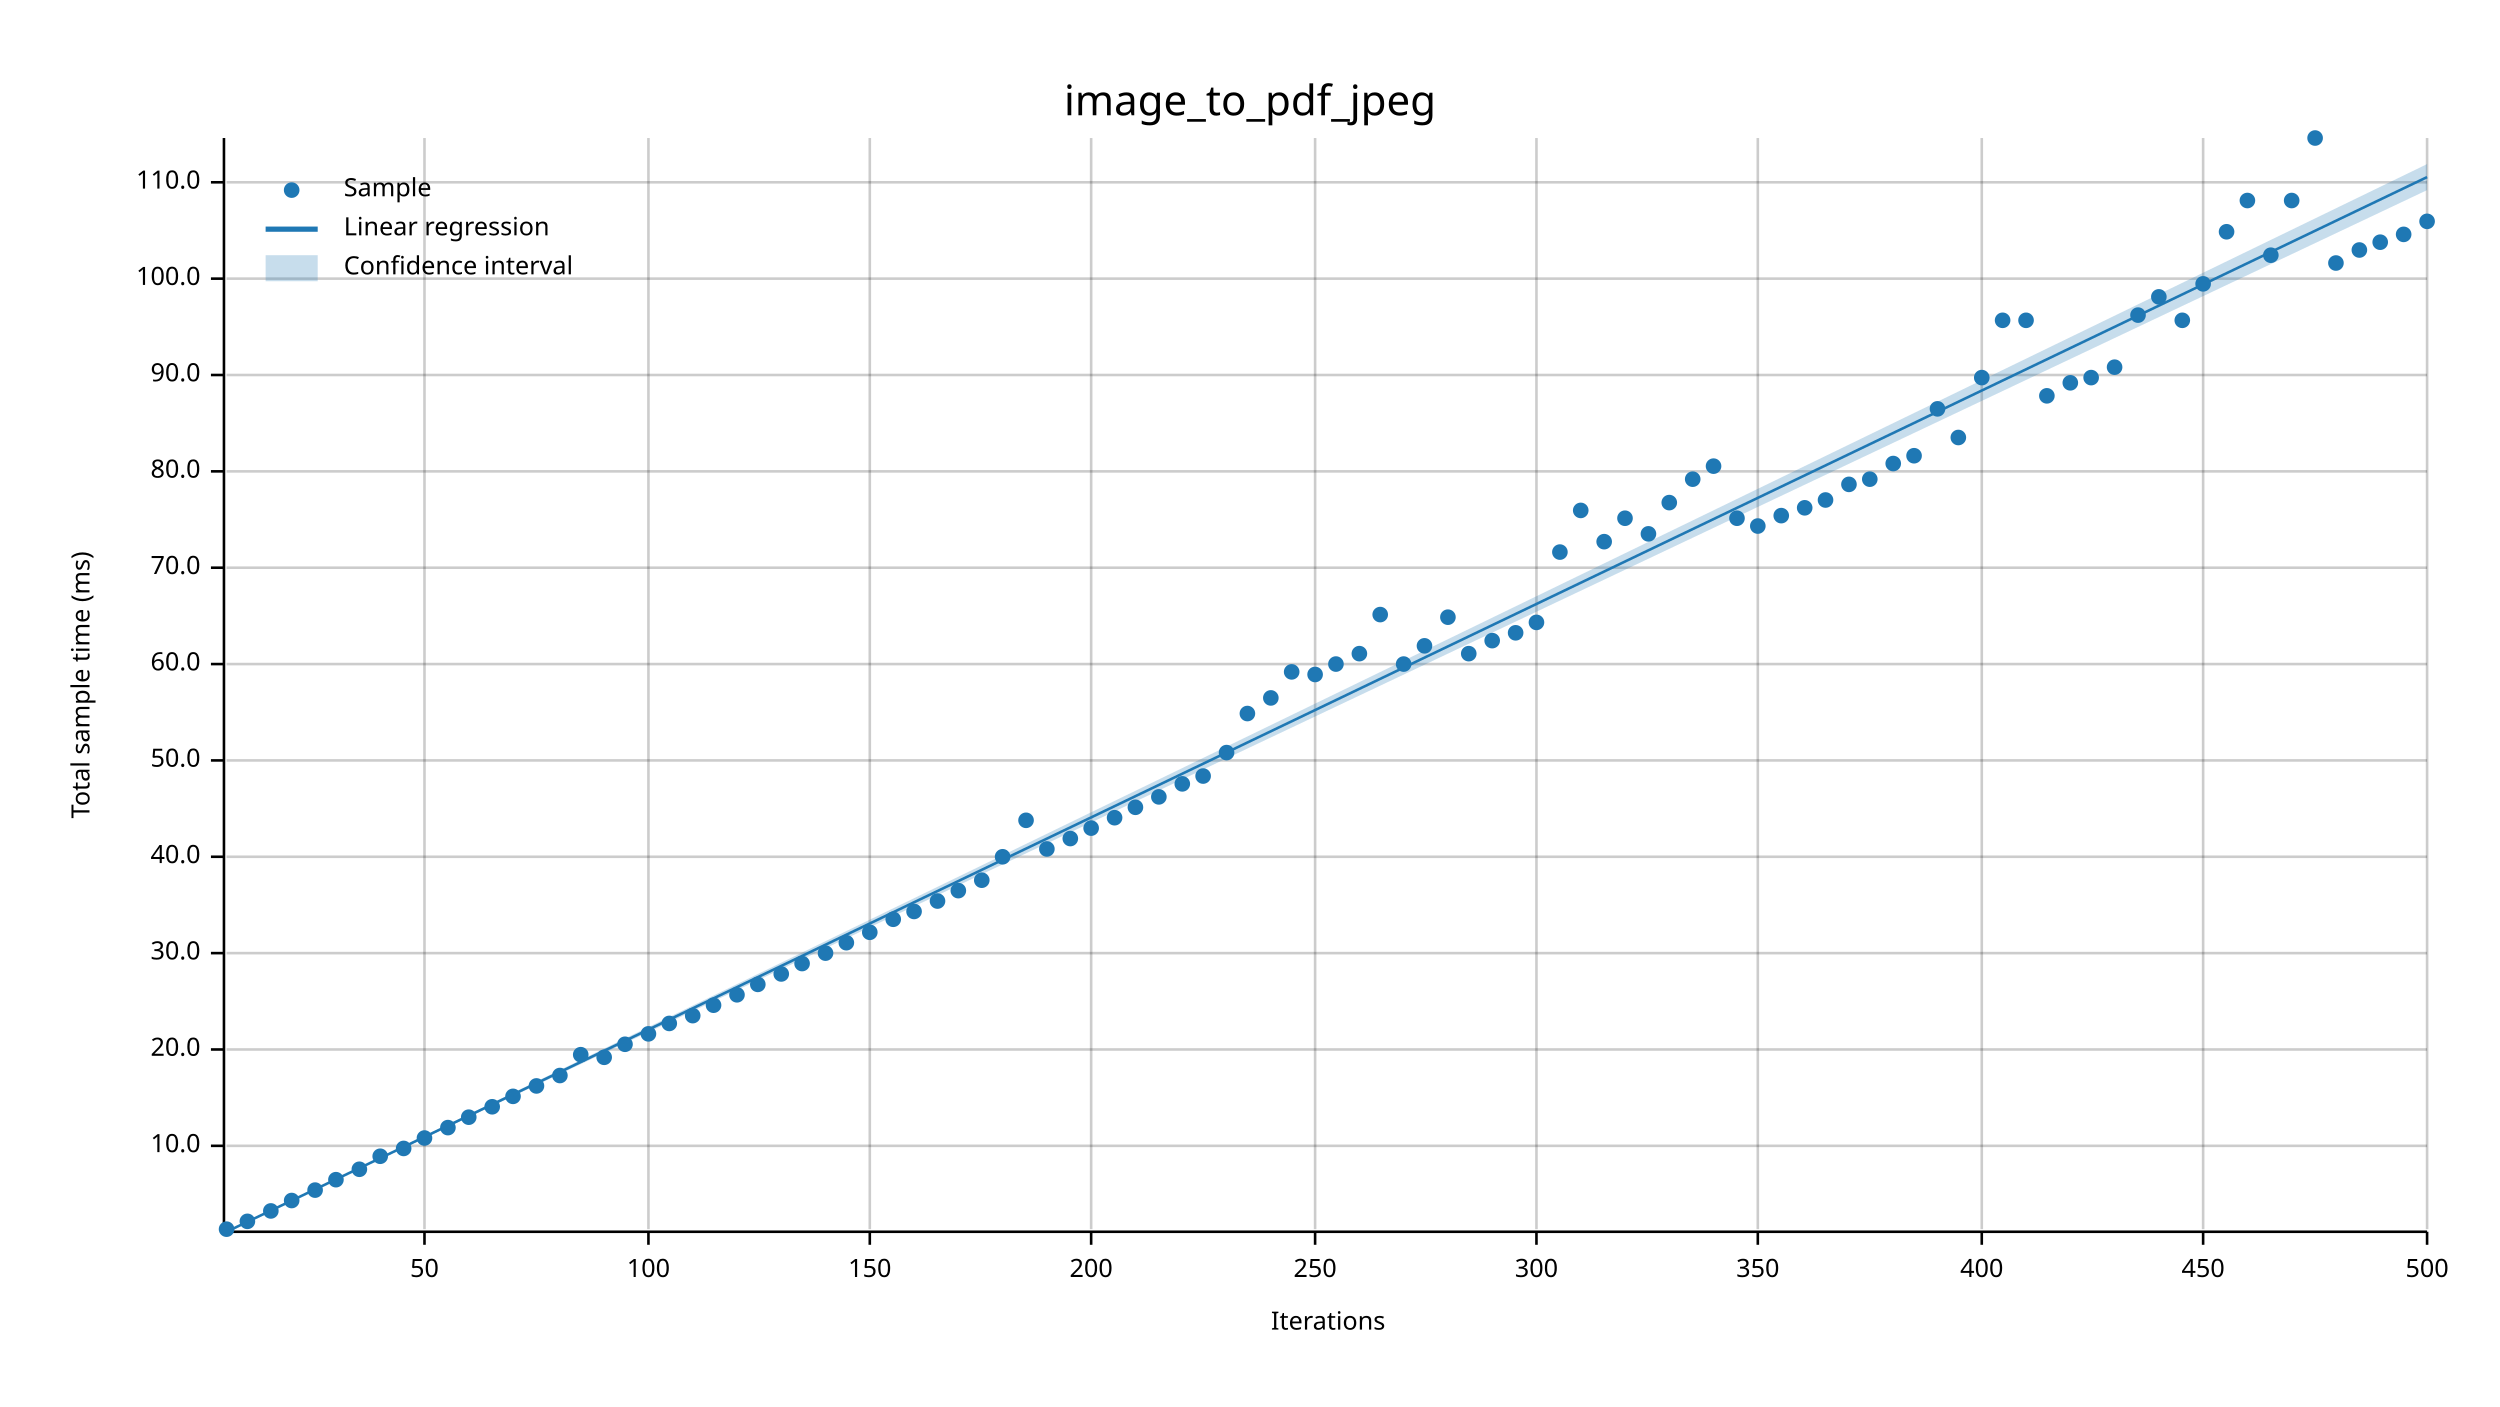
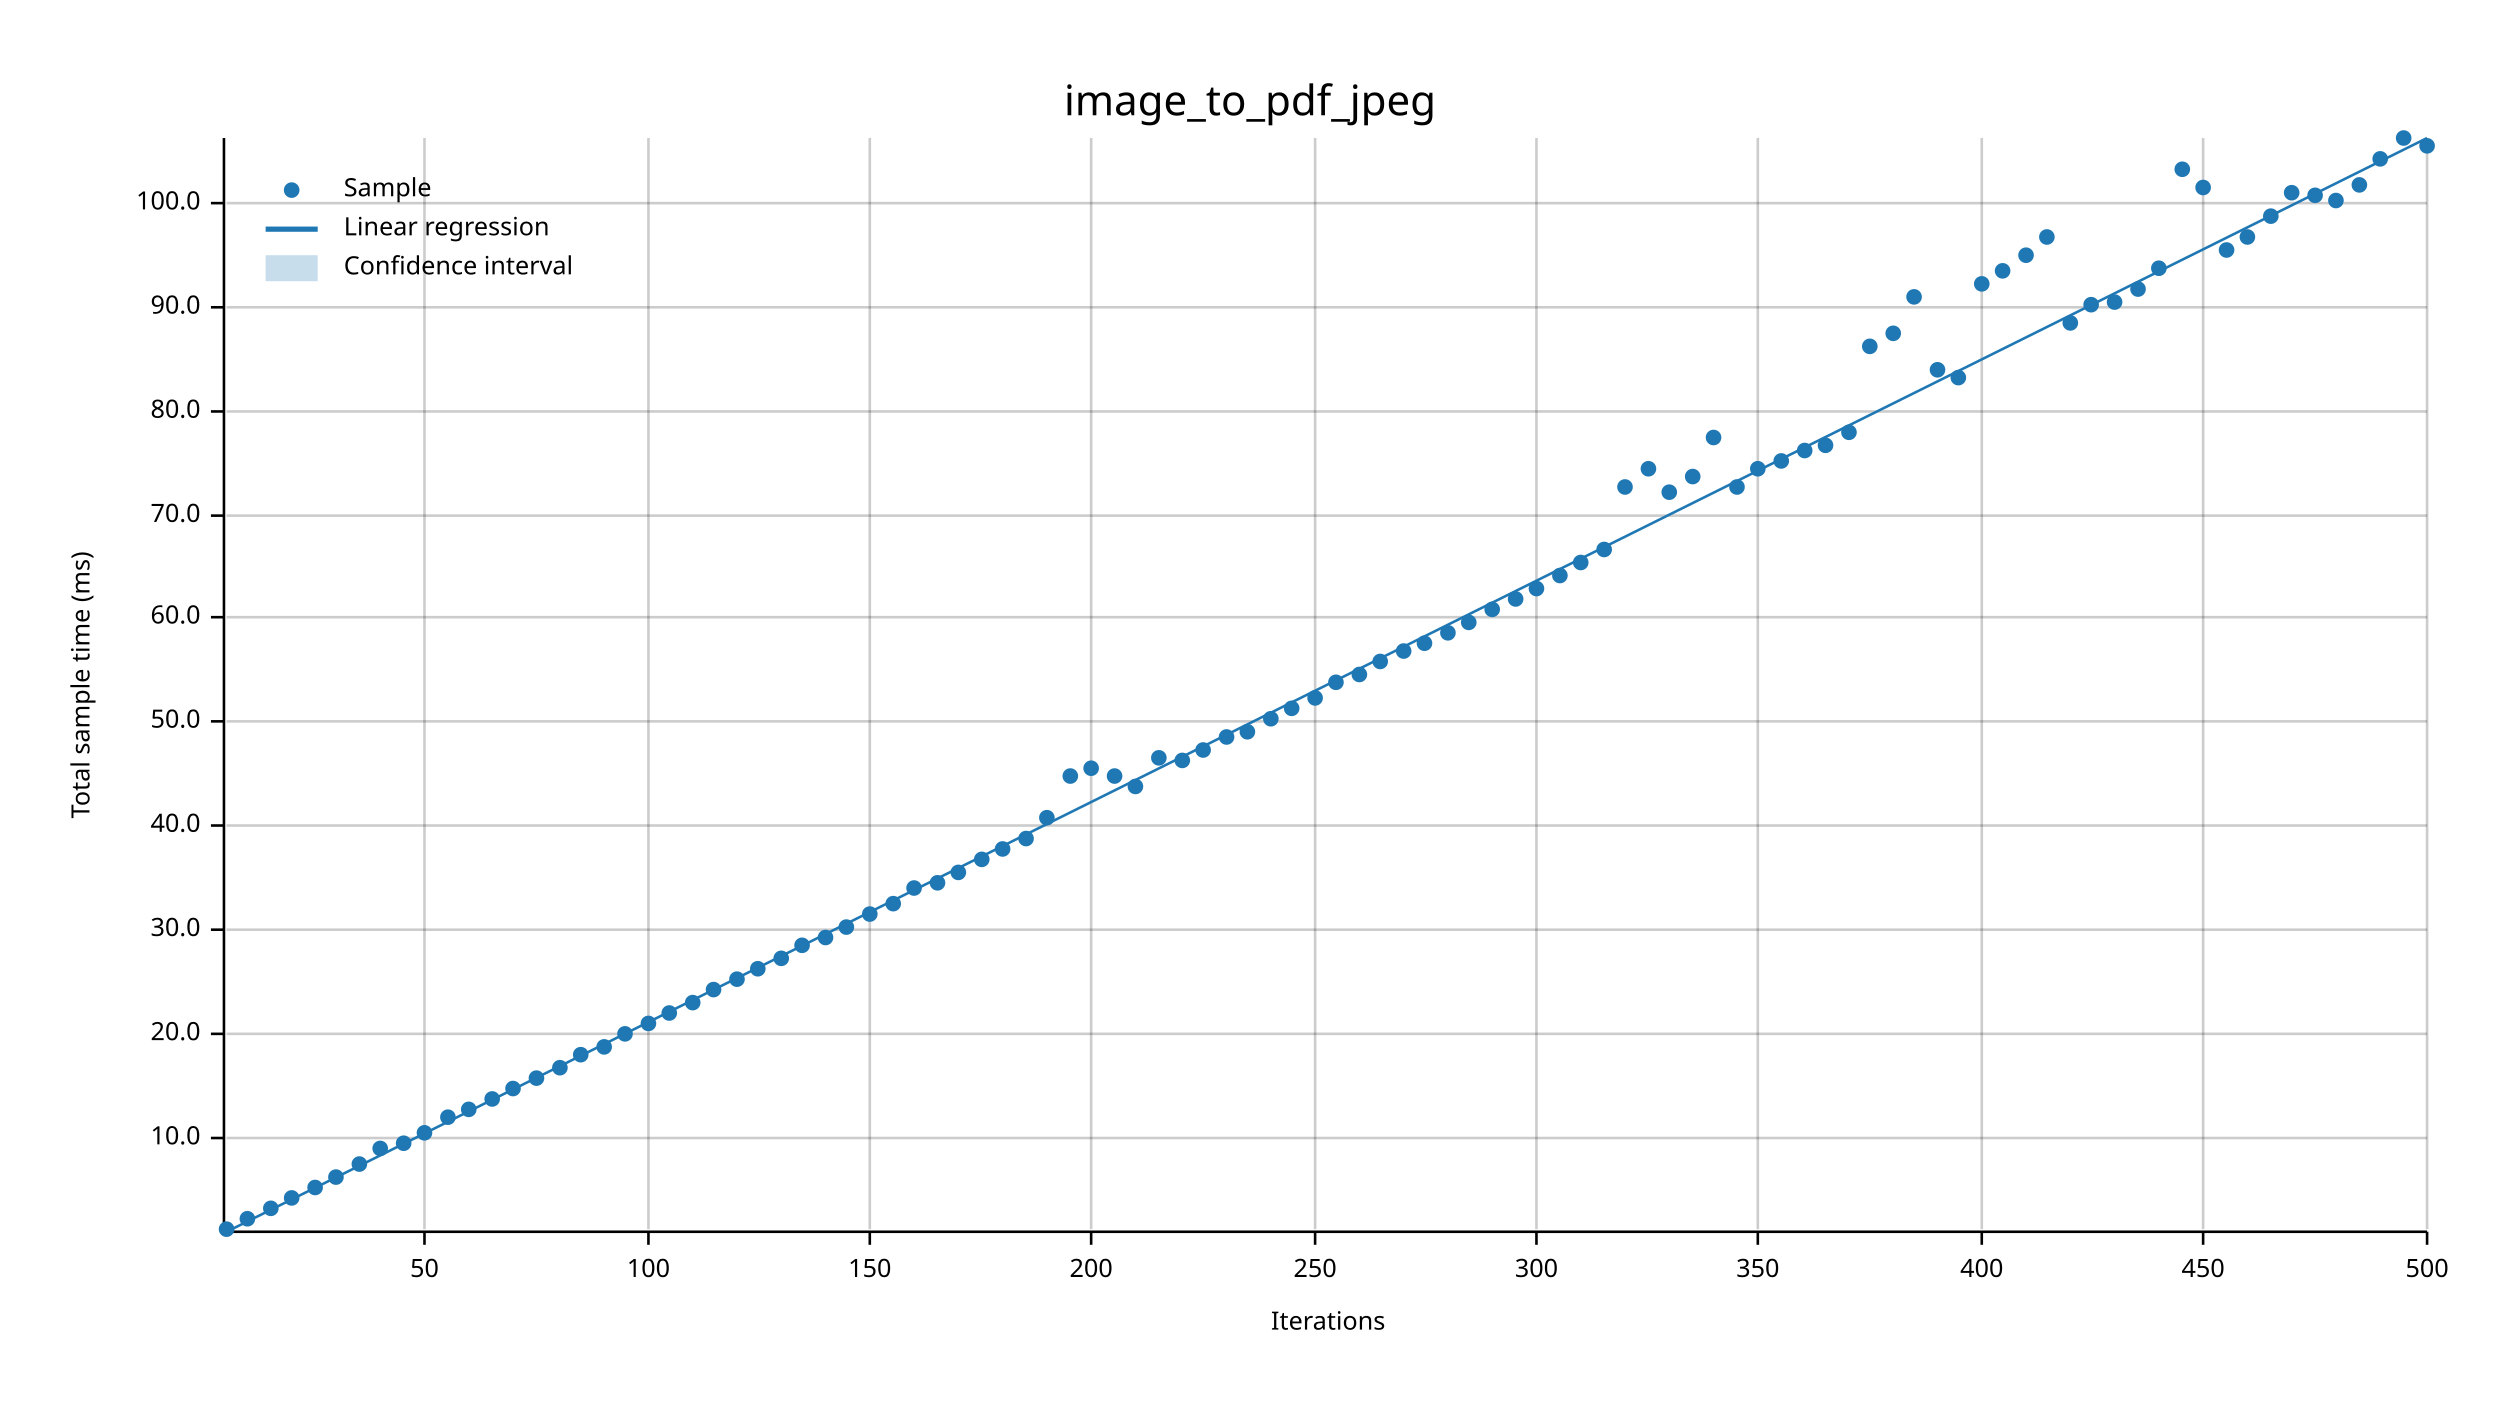
<svg xmlns="http://www.w3.org/2000/svg" width="960" height="540" viewBox="0 0 960 540">
  <text x="480" y="32" dy="0.76em" text-anchor="middle" font-family="sans-serif" font-size="16.129" opacity="1" fill="#000000">
image_to_pdf_jpeg
</text>
  <text x="27" y="263" dy="0.76em" text-anchor="middle" font-family="sans-serif" font-size="9.677" opacity="1" fill="#000000" transform="rotate(270, 27, 263)">
Total sample time (ms)
</text>
  <text x="510" y="513" dy="-0.5ex" text-anchor="middle" font-family="sans-serif" font-size="9.677" opacity="1" fill="#000000">
Iterations
</text>
  <line opacity="0.2" stroke="#000000" stroke-width="1" x1="163" y1="472" x2="163" y2="53" />
  <line opacity="0.2" stroke="#000000" stroke-width="1" x1="249" y1="472" x2="249" y2="53" />
  <line opacity="0.2" stroke="#000000" stroke-width="1" x1="334" y1="472" x2="334" y2="53" />
  <line opacity="0.2" stroke="#000000" stroke-width="1" x1="419" y1="472" x2="419" y2="53" />
  <line opacity="0.2" stroke="#000000" stroke-width="1" x1="505" y1="472" x2="505" y2="53" />
  <line opacity="0.2" stroke="#000000" stroke-width="1" x1="590" y1="472" x2="590" y2="53" />
  <line opacity="0.2" stroke="#000000" stroke-width="1" x1="675" y1="472" x2="675" y2="53" />
  <line opacity="0.2" stroke="#000000" stroke-width="1" x1="761" y1="472" x2="761" y2="53" />
  <line opacity="0.2" stroke="#000000" stroke-width="1" x1="846" y1="472" x2="846" y2="53" />
  <line opacity="0.2" stroke="#000000" stroke-width="1" x1="932" y1="472" x2="932" y2="53" />
-   <line opacity="0.2" stroke="#000000" stroke-width="1" x1="87" y1="440" x2="932" y2="440" />
-   <line opacity="0.2" stroke="#000000" stroke-width="1" x1="87" y1="403" x2="932" y2="403" />
-   <line opacity="0.2" stroke="#000000" stroke-width="1" x1="87" y1="366" x2="932" y2="366" />
-   <line opacity="0.2" stroke="#000000" stroke-width="1" x1="87" y1="329" x2="932" y2="329" />
-   <line opacity="0.2" stroke="#000000" stroke-width="1" x1="87" y1="292" x2="932" y2="292" />
-   <line opacity="0.2" stroke="#000000" stroke-width="1" x1="87" y1="255" x2="932" y2="255" />
-   <line opacity="0.2" stroke="#000000" stroke-width="1" x1="87" y1="218" x2="932" y2="218" />
-   <line opacity="0.2" stroke="#000000" stroke-width="1" x1="87" y1="181" x2="932" y2="181" />
-   <line opacity="0.2" stroke="#000000" stroke-width="1" x1="87" y1="144" x2="932" y2="144" />
-   <line opacity="0.2" stroke="#000000" stroke-width="1" x1="87" y1="107" x2="932" y2="107" />
-   <line opacity="0.2" stroke="#000000" stroke-width="1" x1="87" y1="70" x2="932" y2="70" />
+   <line opacity="0.2" stroke="#000000" stroke-width="1" x1="87" y1="437" x2="932" y2="437" />
+   <line opacity="0.2" stroke="#000000" stroke-width="1" x1="87" y1="397" x2="932" y2="397" />
+   <line opacity="0.2" stroke="#000000" stroke-width="1" x1="87" y1="357" x2="932" y2="357" />
+   <line opacity="0.2" stroke="#000000" stroke-width="1" x1="87" y1="317" x2="932" y2="317" />
+   <line opacity="0.2" stroke="#000000" stroke-width="1" x1="87" y1="277" x2="932" y2="277" />
+   <line opacity="0.2" stroke="#000000" stroke-width="1" x1="87" y1="237" x2="932" y2="237" />
+   <line opacity="0.2" stroke="#000000" stroke-width="1" x1="87" y1="198" x2="932" y2="198" />
+   <line opacity="0.2" stroke="#000000" stroke-width="1" x1="87" y1="158" x2="932" y2="158" />
+   <line opacity="0.2" stroke="#000000" stroke-width="1" x1="87" y1="118" x2="932" y2="118" />
+   <line opacity="0.2" stroke="#000000" stroke-width="1" x1="87" y1="78" x2="932" y2="78" />
  <polyline fill="none" opacity="1" stroke="#000000" stroke-width="1" points="86,53 86,472 " />
-   <text x="77" y="440" dy="0.5ex" text-anchor="end" font-family="sans-serif" font-size="9.677" opacity="1" fill="#000000">
+   <text x="77" y="437" dy="0.5ex" text-anchor="end" font-family="sans-serif" font-size="9.677" opacity="1" fill="#000000">
10.0
</text>
-   <polyline fill="none" opacity="1" stroke="#000000" stroke-width="1" points="81,440 86,440 " />
-   <text x="77" y="403" dy="0.5ex" text-anchor="end" font-family="sans-serif" font-size="9.677" opacity="1" fill="#000000">
+   <polyline fill="none" opacity="1" stroke="#000000" stroke-width="1" points="81,437 86,437 " />
+   <text x="77" y="397" dy="0.5ex" text-anchor="end" font-family="sans-serif" font-size="9.677" opacity="1" fill="#000000">
20.0
</text>
-   <polyline fill="none" opacity="1" stroke="#000000" stroke-width="1" points="81,403 86,403 " />
-   <text x="77" y="366" dy="0.5ex" text-anchor="end" font-family="sans-serif" font-size="9.677" opacity="1" fill="#000000">
+   <polyline fill="none" opacity="1" stroke="#000000" stroke-width="1" points="81,397 86,397 " />
+   <text x="77" y="357" dy="0.5ex" text-anchor="end" font-family="sans-serif" font-size="9.677" opacity="1" fill="#000000">
30.0
</text>
-   <polyline fill="none" opacity="1" stroke="#000000" stroke-width="1" points="81,366 86,366 " />
-   <text x="77" y="329" dy="0.5ex" text-anchor="end" font-family="sans-serif" font-size="9.677" opacity="1" fill="#000000">
+   <polyline fill="none" opacity="1" stroke="#000000" stroke-width="1" points="81,357 86,357 " />
+   <text x="77" y="317" dy="0.5ex" text-anchor="end" font-family="sans-serif" font-size="9.677" opacity="1" fill="#000000">
40.0
</text>
-   <polyline fill="none" opacity="1" stroke="#000000" stroke-width="1" points="81,329 86,329 " />
-   <text x="77" y="292" dy="0.5ex" text-anchor="end" font-family="sans-serif" font-size="9.677" opacity="1" fill="#000000">
+   <polyline fill="none" opacity="1" stroke="#000000" stroke-width="1" points="81,317 86,317 " />
+   <text x="77" y="277" dy="0.5ex" text-anchor="end" font-family="sans-serif" font-size="9.677" opacity="1" fill="#000000">
50.0
</text>
-   <polyline fill="none" opacity="1" stroke="#000000" stroke-width="1" points="81,292 86,292 " />
-   <text x="77" y="255" dy="0.5ex" text-anchor="end" font-family="sans-serif" font-size="9.677" opacity="1" fill="#000000">
+   <polyline fill="none" opacity="1" stroke="#000000" stroke-width="1" points="81,277 86,277 " />
+   <text x="77" y="237" dy="0.5ex" text-anchor="end" font-family="sans-serif" font-size="9.677" opacity="1" fill="#000000">
60.0
</text>
-   <polyline fill="none" opacity="1" stroke="#000000" stroke-width="1" points="81,255 86,255 " />
-   <text x="77" y="218" dy="0.5ex" text-anchor="end" font-family="sans-serif" font-size="9.677" opacity="1" fill="#000000">
+   <polyline fill="none" opacity="1" stroke="#000000" stroke-width="1" points="81,237 86,237 " />
+   <text x="77" y="198" dy="0.5ex" text-anchor="end" font-family="sans-serif" font-size="9.677" opacity="1" fill="#000000">
70.0
</text>
-   <polyline fill="none" opacity="1" stroke="#000000" stroke-width="1" points="81,218 86,218 " />
-   <text x="77" y="181" dy="0.5ex" text-anchor="end" font-family="sans-serif" font-size="9.677" opacity="1" fill="#000000">
+   <polyline fill="none" opacity="1" stroke="#000000" stroke-width="1" points="81,198 86,198 " />
+   <text x="77" y="158" dy="0.5ex" text-anchor="end" font-family="sans-serif" font-size="9.677" opacity="1" fill="#000000">
80.0
</text>
-   <polyline fill="none" opacity="1" stroke="#000000" stroke-width="1" points="81,181 86,181 " />
-   <text x="77" y="144" dy="0.5ex" text-anchor="end" font-family="sans-serif" font-size="9.677" opacity="1" fill="#000000">
+   <polyline fill="none" opacity="1" stroke="#000000" stroke-width="1" points="81,158 86,158 " />
+   <text x="77" y="118" dy="0.5ex" text-anchor="end" font-family="sans-serif" font-size="9.677" opacity="1" fill="#000000">
90.0
</text>
-   <polyline fill="none" opacity="1" stroke="#000000" stroke-width="1" points="81,144 86,144 " />
-   <text x="77" y="107" dy="0.5ex" text-anchor="end" font-family="sans-serif" font-size="9.677" opacity="1" fill="#000000">
+   <polyline fill="none" opacity="1" stroke="#000000" stroke-width="1" points="81,118 86,118 " />
+   <text x="77" y="78" dy="0.5ex" text-anchor="end" font-family="sans-serif" font-size="9.677" opacity="1" fill="#000000">
100.0
</text>
-   <polyline fill="none" opacity="1" stroke="#000000" stroke-width="1" points="81,107 86,107 " />
-   <text x="77" y="70" dy="0.5ex" text-anchor="end" font-family="sans-serif" font-size="9.677" opacity="1" fill="#000000">
- 110.0
- </text>
-   <polyline fill="none" opacity="1" stroke="#000000" stroke-width="1" points="81,70 86,70 " />
+   <polyline fill="none" opacity="1" stroke="#000000" stroke-width="1" points="81,78 86,78 " />
  <polyline fill="none" opacity="1" stroke="#000000" stroke-width="1" points="87,473 932,473 " />
  <text x="163" y="483" dy="0.76em" text-anchor="middle" font-family="sans-serif" font-size="9.677" opacity="1" fill="#000000">
50
</text>
  <polyline fill="none" opacity="1" stroke="#000000" stroke-width="1" points="163,473 163,478 " />
  <text x="249" y="483" dy="0.76em" text-anchor="middle" font-family="sans-serif" font-size="9.677" opacity="1" fill="#000000">
100
</text>
  <polyline fill="none" opacity="1" stroke="#000000" stroke-width="1" points="249,473 249,478 " />
  <text x="334" y="483" dy="0.76em" text-anchor="middle" font-family="sans-serif" font-size="9.677" opacity="1" fill="#000000">
150
</text>
  <polyline fill="none" opacity="1" stroke="#000000" stroke-width="1" points="334,473 334,478 " />
  <text x="419" y="483" dy="0.76em" text-anchor="middle" font-family="sans-serif" font-size="9.677" opacity="1" fill="#000000">
200
</text>
  <polyline fill="none" opacity="1" stroke="#000000" stroke-width="1" points="419,473 419,478 " />
  <text x="505" y="483" dy="0.76em" text-anchor="middle" font-family="sans-serif" font-size="9.677" opacity="1" fill="#000000">
250
</text>
  <polyline fill="none" opacity="1" stroke="#000000" stroke-width="1" points="505,473 505,478 " />
  <text x="590" y="483" dy="0.76em" text-anchor="middle" font-family="sans-serif" font-size="9.677" opacity="1" fill="#000000">
300
</text>
  <polyline fill="none" opacity="1" stroke="#000000" stroke-width="1" points="590,473 590,478 " />
  <text x="675" y="483" dy="0.76em" text-anchor="middle" font-family="sans-serif" font-size="9.677" opacity="1" fill="#000000">
350
</text>
  <polyline fill="none" opacity="1" stroke="#000000" stroke-width="1" points="675,473 675,478 " />
  <text x="761" y="483" dy="0.76em" text-anchor="middle" font-family="sans-serif" font-size="9.677" opacity="1" fill="#000000">
400
</text>
  <polyline fill="none" opacity="1" stroke="#000000" stroke-width="1" points="761,473 761,478 " />
  <text x="846" y="483" dy="0.76em" text-anchor="middle" font-family="sans-serif" font-size="9.677" opacity="1" fill="#000000">
450
</text>
  <polyline fill="none" opacity="1" stroke="#000000" stroke-width="1" points="846,473 846,478 " />
  <text x="932" y="483" dy="0.76em" text-anchor="middle" font-family="sans-serif" font-size="9.677" opacity="1" fill="#000000">
500
</text>
  <polyline fill="none" opacity="1" stroke="#000000" stroke-width="1" points="932,473 932,478 " />
  <circle cx="87" cy="472" r="3" opacity="1" fill="#1F78B4" stroke="none" stroke-width="1" />
-   <circle cx="95" cy="469" r="3" opacity="1" fill="#1F78B4" stroke="none" stroke-width="1" />
-   <circle cx="104" cy="465" r="3" opacity="1" fill="#1F78B4" stroke="none" stroke-width="1" />
-   <circle cx="112" cy="461" r="3" opacity="1" fill="#1F78B4" stroke="none" stroke-width="1" />
-   <circle cx="121" cy="457" r="3" opacity="1" fill="#1F78B4" stroke="none" stroke-width="1" />
-   <circle cx="129" cy="453" r="3" opacity="1" fill="#1F78B4" stroke="none" stroke-width="1" />
-   <circle cx="138" cy="449" r="3" opacity="1" fill="#1F78B4" stroke="none" stroke-width="1" />
-   <circle cx="146" cy="444" r="3" opacity="1" fill="#1F78B4" stroke="none" stroke-width="1" />
-   <circle cx="155" cy="441" r="3" opacity="1" fill="#1F78B4" stroke="none" stroke-width="1" />
-   <circle cx="163" cy="437" r="3" opacity="1" fill="#1F78B4" stroke="none" stroke-width="1" />
-   <circle cx="172" cy="433" r="3" opacity="1" fill="#1F78B4" stroke="none" stroke-width="1" />
-   <circle cx="180" cy="429" r="3" opacity="1" fill="#1F78B4" stroke="none" stroke-width="1" />
-   <circle cx="189" cy="425" r="3" opacity="1" fill="#1F78B4" stroke="none" stroke-width="1" />
-   <circle cx="197" cy="421" r="3" opacity="1" fill="#1F78B4" stroke="none" stroke-width="1" />
-   <circle cx="206" cy="417" r="3" opacity="1" fill="#1F78B4" stroke="none" stroke-width="1" />
-   <circle cx="215" cy="413" r="3" opacity="1" fill="#1F78B4" stroke="none" stroke-width="1" />
+   <circle cx="95" cy="468" r="3" opacity="1" fill="#1F78B4" stroke="none" stroke-width="1" />
+   <circle cx="104" cy="464" r="3" opacity="1" fill="#1F78B4" stroke="none" stroke-width="1" />
+   <circle cx="112" cy="460" r="3" opacity="1" fill="#1F78B4" stroke="none" stroke-width="1" />
+   <circle cx="121" cy="456" r="3" opacity="1" fill="#1F78B4" stroke="none" stroke-width="1" />
+   <circle cx="129" cy="452" r="3" opacity="1" fill="#1F78B4" stroke="none" stroke-width="1" />
+   <circle cx="138" cy="447" r="3" opacity="1" fill="#1F78B4" stroke="none" stroke-width="1" />
+   <circle cx="146" cy="441" r="3" opacity="1" fill="#1F78B4" stroke="none" stroke-width="1" />
+   <circle cx="155" cy="439" r="3" opacity="1" fill="#1F78B4" stroke="none" stroke-width="1" />
+   <circle cx="163" cy="435" r="3" opacity="1" fill="#1F78B4" stroke="none" stroke-width="1" />
+   <circle cx="172" cy="429" r="3" opacity="1" fill="#1F78B4" stroke="none" stroke-width="1" />
+   <circle cx="180" cy="426" r="3" opacity="1" fill="#1F78B4" stroke="none" stroke-width="1" />
+   <circle cx="189" cy="422" r="3" opacity="1" fill="#1F78B4" stroke="none" stroke-width="1" />
+   <circle cx="197" cy="418" r="3" opacity="1" fill="#1F78B4" stroke="none" stroke-width="1" />
+   <circle cx="206" cy="414" r="3" opacity="1" fill="#1F78B4" stroke="none" stroke-width="1" />
+   <circle cx="215" cy="410" r="3" opacity="1" fill="#1F78B4" stroke="none" stroke-width="1" />
  <circle cx="223" cy="405" r="3" opacity="1" fill="#1F78B4" stroke="none" stroke-width="1" />
-   <circle cx="232" cy="406" r="3" opacity="1" fill="#1F78B4" stroke="none" stroke-width="1" />
-   <circle cx="240" cy="401" r="3" opacity="1" fill="#1F78B4" stroke="none" stroke-width="1" />
-   <circle cx="249" cy="397" r="3" opacity="1" fill="#1F78B4" stroke="none" stroke-width="1" />
-   <circle cx="257" cy="393" r="3" opacity="1" fill="#1F78B4" stroke="none" stroke-width="1" />
-   <circle cx="266" cy="390" r="3" opacity="1" fill="#1F78B4" stroke="none" stroke-width="1" />
-   <circle cx="274" cy="386" r="3" opacity="1" fill="#1F78B4" stroke="none" stroke-width="1" />
-   <circle cx="283" cy="382" r="3" opacity="1" fill="#1F78B4" stroke="none" stroke-width="1" />
-   <circle cx="291" cy="378" r="3" opacity="1" fill="#1F78B4" stroke="none" stroke-width="1" />
-   <circle cx="300" cy="374" r="3" opacity="1" fill="#1F78B4" stroke="none" stroke-width="1" />
-   <circle cx="308" cy="370" r="3" opacity="1" fill="#1F78B4" stroke="none" stroke-width="1" />
-   <circle cx="317" cy="366" r="3" opacity="1" fill="#1F78B4" stroke="none" stroke-width="1" />
-   <circle cx="325" cy="362" r="3" opacity="1" fill="#1F78B4" stroke="none" stroke-width="1" />
-   <circle cx="334" cy="358" r="3" opacity="1" fill="#1F78B4" stroke="none" stroke-width="1" />
-   <circle cx="343" cy="353" r="3" opacity="1" fill="#1F78B4" stroke="none" stroke-width="1" />
-   <circle cx="351" cy="350" r="3" opacity="1" fill="#1F78B4" stroke="none" stroke-width="1" />
-   <circle cx="360" cy="346" r="3" opacity="1" fill="#1F78B4" stroke="none" stroke-width="1" />
-   <circle cx="368" cy="342" r="3" opacity="1" fill="#1F78B4" stroke="none" stroke-width="1" />
-   <circle cx="377" cy="338" r="3" opacity="1" fill="#1F78B4" stroke="none" stroke-width="1" />
-   <circle cx="385" cy="329" r="3" opacity="1" fill="#1F78B4" stroke="none" stroke-width="1" />
-   <circle cx="394" cy="315" r="3" opacity="1" fill="#1F78B4" stroke="none" stroke-width="1" />
-   <circle cx="402" cy="326" r="3" opacity="1" fill="#1F78B4" stroke="none" stroke-width="1" />
-   <circle cx="411" cy="322" r="3" opacity="1" fill="#1F78B4" stroke="none" stroke-width="1" />
-   <circle cx="419" cy="318" r="3" opacity="1" fill="#1F78B4" stroke="none" stroke-width="1" />
-   <circle cx="428" cy="314" r="3" opacity="1" fill="#1F78B4" stroke="none" stroke-width="1" />
-   <circle cx="436" cy="310" r="3" opacity="1" fill="#1F78B4" stroke="none" stroke-width="1" />
-   <circle cx="445" cy="306" r="3" opacity="1" fill="#1F78B4" stroke="none" stroke-width="1" />
-   <circle cx="454" cy="301" r="3" opacity="1" fill="#1F78B4" stroke="none" stroke-width="1" />
-   <circle cx="462" cy="298" r="3" opacity="1" fill="#1F78B4" stroke="none" stroke-width="1" />
-   <circle cx="471" cy="289" r="3" opacity="1" fill="#1F78B4" stroke="none" stroke-width="1" />
-   <circle cx="479" cy="274" r="3" opacity="1" fill="#1F78B4" stroke="none" stroke-width="1" />
-   <circle cx="488" cy="268" r="3" opacity="1" fill="#1F78B4" stroke="none" stroke-width="1" />
-   <circle cx="496" cy="258" r="3" opacity="1" fill="#1F78B4" stroke="none" stroke-width="1" />
-   <circle cx="505" cy="259" r="3" opacity="1" fill="#1F78B4" stroke="none" stroke-width="1" />
-   <circle cx="513" cy="255" r="3" opacity="1" fill="#1F78B4" stroke="none" stroke-width="1" />
-   <circle cx="522" cy="251" r="3" opacity="1" fill="#1F78B4" stroke="none" stroke-width="1" />
-   <circle cx="530" cy="236" r="3" opacity="1" fill="#1F78B4" stroke="none" stroke-width="1" />
-   <circle cx="539" cy="255" r="3" opacity="1" fill="#1F78B4" stroke="none" stroke-width="1" />
-   <circle cx="547" cy="248" r="3" opacity="1" fill="#1F78B4" stroke="none" stroke-width="1" />
-   <circle cx="556" cy="237" r="3" opacity="1" fill="#1F78B4" stroke="none" stroke-width="1" />
-   <circle cx="564" cy="251" r="3" opacity="1" fill="#1F78B4" stroke="none" stroke-width="1" />
-   <circle cx="573" cy="246" r="3" opacity="1" fill="#1F78B4" stroke="none" stroke-width="1" />
-   <circle cx="582" cy="243" r="3" opacity="1" fill="#1F78B4" stroke="none" stroke-width="1" />
-   <circle cx="590" cy="239" r="3" opacity="1" fill="#1F78B4" stroke="none" stroke-width="1" />
-   <circle cx="599" cy="212" r="3" opacity="1" fill="#1F78B4" stroke="none" stroke-width="1" />
-   <circle cx="607" cy="196" r="3" opacity="1" fill="#1F78B4" stroke="none" stroke-width="1" />
-   <circle cx="616" cy="208" r="3" opacity="1" fill="#1F78B4" stroke="none" stroke-width="1" />
-   <circle cx="624" cy="199" r="3" opacity="1" fill="#1F78B4" stroke="none" stroke-width="1" />
-   <circle cx="633" cy="205" r="3" opacity="1" fill="#1F78B4" stroke="none" stroke-width="1" />
-   <circle cx="641" cy="193" r="3" opacity="1" fill="#1F78B4" stroke="none" stroke-width="1" />
-   <circle cx="650" cy="184" r="3" opacity="1" fill="#1F78B4" stroke="none" stroke-width="1" />
-   <circle cx="658" cy="179" r="3" opacity="1" fill="#1F78B4" stroke="none" stroke-width="1" />
-   <circle cx="667" cy="199" r="3" opacity="1" fill="#1F78B4" stroke="none" stroke-width="1" />
-   <circle cx="675" cy="202" r="3" opacity="1" fill="#1F78B4" stroke="none" stroke-width="1" />
-   <circle cx="684" cy="198" r="3" opacity="1" fill="#1F78B4" stroke="none" stroke-width="1" />
-   <circle cx="693" cy="195" r="3" opacity="1" fill="#1F78B4" stroke="none" stroke-width="1" />
-   <circle cx="701" cy="192" r="3" opacity="1" fill="#1F78B4" stroke="none" stroke-width="1" />
-   <circle cx="710" cy="186" r="3" opacity="1" fill="#1F78B4" stroke="none" stroke-width="1" />
-   <circle cx="718" cy="184" r="3" opacity="1" fill="#1F78B4" stroke="none" stroke-width="1" />
-   <circle cx="727" cy="178" r="3" opacity="1" fill="#1F78B4" stroke="none" stroke-width="1" />
-   <circle cx="735" cy="175" r="3" opacity="1" fill="#1F78B4" stroke="none" stroke-width="1" />
-   <circle cx="744" cy="157" r="3" opacity="1" fill="#1F78B4" stroke="none" stroke-width="1" />
-   <circle cx="752" cy="168" r="3" opacity="1" fill="#1F78B4" stroke="none" stroke-width="1" />
-   <circle cx="761" cy="145" r="3" opacity="1" fill="#1F78B4" stroke="none" stroke-width="1" />
-   <circle cx="769" cy="123" r="3" opacity="1" fill="#1F78B4" stroke="none" stroke-width="1" />
-   <circle cx="778" cy="123" r="3" opacity="1" fill="#1F78B4" stroke="none" stroke-width="1" />
-   <circle cx="786" cy="152" r="3" opacity="1" fill="#1F78B4" stroke="none" stroke-width="1" />
-   <circle cx="795" cy="147" r="3" opacity="1" fill="#1F78B4" stroke="none" stroke-width="1" />
-   <circle cx="803" cy="145" r="3" opacity="1" fill="#1F78B4" stroke="none" stroke-width="1" />
-   <circle cx="812" cy="141" r="3" opacity="1" fill="#1F78B4" stroke="none" stroke-width="1" />
-   <circle cx="821" cy="121" r="3" opacity="1" fill="#1F78B4" stroke="none" stroke-width="1" />
-   <circle cx="829" cy="114" r="3" opacity="1" fill="#1F78B4" stroke="none" stroke-width="1" />
-   <circle cx="838" cy="123" r="3" opacity="1" fill="#1F78B4" stroke="none" stroke-width="1" />
-   <circle cx="846" cy="109" r="3" opacity="1" fill="#1F78B4" stroke="none" stroke-width="1" />
-   <circle cx="855" cy="89" r="3" opacity="1" fill="#1F78B4" stroke="none" stroke-width="1" />
-   <circle cx="863" cy="77" r="3" opacity="1" fill="#1F78B4" stroke="none" stroke-width="1" />
-   <circle cx="872" cy="98" r="3" opacity="1" fill="#1F78B4" stroke="none" stroke-width="1" />
-   <circle cx="880" cy="77" r="3" opacity="1" fill="#1F78B4" stroke="none" stroke-width="1" />
-   <circle cx="889" cy="53" r="3" opacity="1" fill="#1F78B4" stroke="none" stroke-width="1" />
-   <circle cx="897" cy="101" r="3" opacity="1" fill="#1F78B4" stroke="none" stroke-width="1" />
-   <circle cx="906" cy="96" r="3" opacity="1" fill="#1F78B4" stroke="none" stroke-width="1" />
-   <circle cx="914" cy="93" r="3" opacity="1" fill="#1F78B4" stroke="none" stroke-width="1" />
-   <circle cx="923" cy="90" r="3" opacity="1" fill="#1F78B4" stroke="none" stroke-width="1" />
-   <circle cx="932" cy="85" r="3" opacity="1" fill="#1F78B4" stroke="none" stroke-width="1" />
-   <polyline fill="none" opacity="1" stroke="#1F78B4" stroke-width="1" points="87,473 932,68 " />
-   <polygon opacity="0.25" fill="#1F78B4" points="87,473 932,73 932,63 " />
+   <circle cx="232" cy="402" r="3" opacity="1" fill="#1F78B4" stroke="none" stroke-width="1" />
+   <circle cx="240" cy="397" r="3" opacity="1" fill="#1F78B4" stroke="none" stroke-width="1" />
+   <circle cx="249" cy="393" r="3" opacity="1" fill="#1F78B4" stroke="none" stroke-width="1" />
+   <circle cx="257" cy="389" r="3" opacity="1" fill="#1F78B4" stroke="none" stroke-width="1" />
+   <circle cx="266" cy="385" r="3" opacity="1" fill="#1F78B4" stroke="none" stroke-width="1" />
+   <circle cx="274" cy="380" r="3" opacity="1" fill="#1F78B4" stroke="none" stroke-width="1" />
+   <circle cx="283" cy="376" r="3" opacity="1" fill="#1F78B4" stroke="none" stroke-width="1" />
+   <circle cx="291" cy="372" r="3" opacity="1" fill="#1F78B4" stroke="none" stroke-width="1" />
+   <circle cx="300" cy="368" r="3" opacity="1" fill="#1F78B4" stroke="none" stroke-width="1" />
+   <circle cx="308" cy="363" r="3" opacity="1" fill="#1F78B4" stroke="none" stroke-width="1" />
+   <circle cx="317" cy="360" r="3" opacity="1" fill="#1F78B4" stroke="none" stroke-width="1" />
+   <circle cx="325" cy="356" r="3" opacity="1" fill="#1F78B4" stroke="none" stroke-width="1" />
+   <circle cx="334" cy="351" r="3" opacity="1" fill="#1F78B4" stroke="none" stroke-width="1" />
+   <circle cx="343" cy="347" r="3" opacity="1" fill="#1F78B4" stroke="none" stroke-width="1" />
+   <circle cx="351" cy="341" r="3" opacity="1" fill="#1F78B4" stroke="none" stroke-width="1" />
+   <circle cx="360" cy="339" r="3" opacity="1" fill="#1F78B4" stroke="none" stroke-width="1" />
+   <circle cx="368" cy="335" r="3" opacity="1" fill="#1F78B4" stroke="none" stroke-width="1" />
+   <circle cx="377" cy="330" r="3" opacity="1" fill="#1F78B4" stroke="none" stroke-width="1" />
+   <circle cx="385" cy="326" r="3" opacity="1" fill="#1F78B4" stroke="none" stroke-width="1" />
+   <circle cx="394" cy="322" r="3" opacity="1" fill="#1F78B4" stroke="none" stroke-width="1" />
+   <circle cx="402" cy="314" r="3" opacity="1" fill="#1F78B4" stroke="none" stroke-width="1" />
+   <circle cx="411" cy="298" r="3" opacity="1" fill="#1F78B4" stroke="none" stroke-width="1" />
+   <circle cx="419" cy="295" r="3" opacity="1" fill="#1F78B4" stroke="none" stroke-width="1" />
+   <circle cx="428" cy="298" r="3" opacity="1" fill="#1F78B4" stroke="none" stroke-width="1" />
+   <circle cx="436" cy="302" r="3" opacity="1" fill="#1F78B4" stroke="none" stroke-width="1" />
+   <circle cx="445" cy="291" r="3" opacity="1" fill="#1F78B4" stroke="none" stroke-width="1" />
+   <circle cx="454" cy="292" r="3" opacity="1" fill="#1F78B4" stroke="none" stroke-width="1" />
+   <circle cx="462" cy="288" r="3" opacity="1" fill="#1F78B4" stroke="none" stroke-width="1" />
+   <circle cx="471" cy="283" r="3" opacity="1" fill="#1F78B4" stroke="none" stroke-width="1" />
+   <circle cx="479" cy="281" r="3" opacity="1" fill="#1F78B4" stroke="none" stroke-width="1" />
+   <circle cx="488" cy="276" r="3" opacity="1" fill="#1F78B4" stroke="none" stroke-width="1" />
+   <circle cx="496" cy="272" r="3" opacity="1" fill="#1F78B4" stroke="none" stroke-width="1" />
+   <circle cx="505" cy="268" r="3" opacity="1" fill="#1F78B4" stroke="none" stroke-width="1" />
+   <circle cx="513" cy="262" r="3" opacity="1" fill="#1F78B4" stroke="none" stroke-width="1" />
+   <circle cx="522" cy="259" r="3" opacity="1" fill="#1F78B4" stroke="none" stroke-width="1" />
+   <circle cx="530" cy="254" r="3" opacity="1" fill="#1F78B4" stroke="none" stroke-width="1" />
+   <circle cx="539" cy="250" r="3" opacity="1" fill="#1F78B4" stroke="none" stroke-width="1" />
+   <circle cx="547" cy="247" r="3" opacity="1" fill="#1F78B4" stroke="none" stroke-width="1" />
+   <circle cx="556" cy="243" r="3" opacity="1" fill="#1F78B4" stroke="none" stroke-width="1" />
+   <circle cx="564" cy="239" r="3" opacity="1" fill="#1F78B4" stroke="none" stroke-width="1" />
+   <circle cx="573" cy="234" r="3" opacity="1" fill="#1F78B4" stroke="none" stroke-width="1" />
+   <circle cx="582" cy="230" r="3" opacity="1" fill="#1F78B4" stroke="none" stroke-width="1" />
+   <circle cx="590" cy="226" r="3" opacity="1" fill="#1F78B4" stroke="none" stroke-width="1" />
+   <circle cx="599" cy="221" r="3" opacity="1" fill="#1F78B4" stroke="none" stroke-width="1" />
+   <circle cx="607" cy="216" r="3" opacity="1" fill="#1F78B4" stroke="none" stroke-width="1" />
+   <circle cx="616" cy="211" r="3" opacity="1" fill="#1F78B4" stroke="none" stroke-width="1" />
+   <circle cx="624" cy="187" r="3" opacity="1" fill="#1F78B4" stroke="none" stroke-width="1" />
+   <circle cx="633" cy="180" r="3" opacity="1" fill="#1F78B4" stroke="none" stroke-width="1" />
+   <circle cx="641" cy="189" r="3" opacity="1" fill="#1F78B4" stroke="none" stroke-width="1" />
+   <circle cx="650" cy="183" r="3" opacity="1" fill="#1F78B4" stroke="none" stroke-width="1" />
+   <circle cx="658" cy="168" r="3" opacity="1" fill="#1F78B4" stroke="none" stroke-width="1" />
+   <circle cx="667" cy="187" r="3" opacity="1" fill="#1F78B4" stroke="none" stroke-width="1" />
+   <circle cx="675" cy="180" r="3" opacity="1" fill="#1F78B4" stroke="none" stroke-width="1" />
+   <circle cx="684" cy="177" r="3" opacity="1" fill="#1F78B4" stroke="none" stroke-width="1" />
+   <circle cx="693" cy="173" r="3" opacity="1" fill="#1F78B4" stroke="none" stroke-width="1" />
+   <circle cx="701" cy="171" r="3" opacity="1" fill="#1F78B4" stroke="none" stroke-width="1" />
+   <circle cx="710" cy="166" r="3" opacity="1" fill="#1F78B4" stroke="none" stroke-width="1" />
+   <circle cx="718" cy="133" r="3" opacity="1" fill="#1F78B4" stroke="none" stroke-width="1" />
+   <circle cx="727" cy="128" r="3" opacity="1" fill="#1F78B4" stroke="none" stroke-width="1" />
+   <circle cx="735" cy="114" r="3" opacity="1" fill="#1F78B4" stroke="none" stroke-width="1" />
+   <circle cx="744" cy="142" r="3" opacity="1" fill="#1F78B4" stroke="none" stroke-width="1" />
+   <circle cx="752" cy="145" r="3" opacity="1" fill="#1F78B4" stroke="none" stroke-width="1" />
+   <circle cx="761" cy="109" r="3" opacity="1" fill="#1F78B4" stroke="none" stroke-width="1" />
+   <circle cx="769" cy="104" r="3" opacity="1" fill="#1F78B4" stroke="none" stroke-width="1" />
+   <circle cx="778" cy="98" r="3" opacity="1" fill="#1F78B4" stroke="none" stroke-width="1" />
+   <circle cx="786" cy="91" r="3" opacity="1" fill="#1F78B4" stroke="none" stroke-width="1" />
+   <circle cx="795" cy="124" r="3" opacity="1" fill="#1F78B4" stroke="none" stroke-width="1" />
+   <circle cx="803" cy="117" r="3" opacity="1" fill="#1F78B4" stroke="none" stroke-width="1" />
+   <circle cx="812" cy="116" r="3" opacity="1" fill="#1F78B4" stroke="none" stroke-width="1" />
+   <circle cx="821" cy="111" r="3" opacity="1" fill="#1F78B4" stroke="none" stroke-width="1" />
+   <circle cx="829" cy="103" r="3" opacity="1" fill="#1F78B4" stroke="none" stroke-width="1" />
+   <circle cx="838" cy="65" r="3" opacity="1" fill="#1F78B4" stroke="none" stroke-width="1" />
+   <circle cx="846" cy="72" r="3" opacity="1" fill="#1F78B4" stroke="none" stroke-width="1" />
+   <circle cx="855" cy="96" r="3" opacity="1" fill="#1F78B4" stroke="none" stroke-width="1" />
+   <circle cx="863" cy="91" r="3" opacity="1" fill="#1F78B4" stroke="none" stroke-width="1" />
+   <circle cx="872" cy="83" r="3" opacity="1" fill="#1F78B4" stroke="none" stroke-width="1" />
+   <circle cx="880" cy="74" r="3" opacity="1" fill="#1F78B4" stroke="none" stroke-width="1" />
+   <circle cx="889" cy="75" r="3" opacity="1" fill="#1F78B4" stroke="none" stroke-width="1" />
+   <circle cx="897" cy="77" r="3" opacity="1" fill="#1F78B4" stroke="none" stroke-width="1" />
+   <circle cx="906" cy="71" r="3" opacity="1" fill="#1F78B4" stroke="none" stroke-width="1" />
+   <circle cx="914" cy="61" r="3" opacity="1" fill="#1F78B4" stroke="none" stroke-width="1" />
+   <circle cx="923" cy="53" r="3" opacity="1" fill="#1F78B4" stroke="none" stroke-width="1" />
+   <circle cx="932" cy="56" r="3" opacity="1" fill="#1F78B4" stroke="none" stroke-width="1" />
+   <polyline fill="none" opacity="1" stroke="#1F78B4" stroke-width="1" points="87,473 932,53 " />
+   <polygon opacity="0.25" fill="#1F78B4" points="87,473 932,53 932,53 " />
  <text x="132" y="68" dy="0.76em" text-anchor="start" font-family="sans-serif" font-size="9.677" opacity="1" fill="#000000">
Sample
</text>
  <text x="132" y="83" dy="0.76em" text-anchor="start" font-family="sans-serif" font-size="9.677" opacity="1" fill="#000000">
Linear regression
</text>
  <text x="132" y="98" dy="0.76em" text-anchor="start" font-family="sans-serif" font-size="9.677" opacity="1" fill="#000000">
Confidence interval
</text>
  <circle cx="112" cy="73" r="3" opacity="1" fill="#1F78B4" stroke="none" stroke-width="1" />
  <polyline fill="none" opacity="1" stroke="#1F78B4" stroke-width="2" points="102,88 122,88 " />
  <rect x="102" y="98" width="20" height="10" opacity="0.25" fill="#1F78B4" stroke="none" />
</svg>
